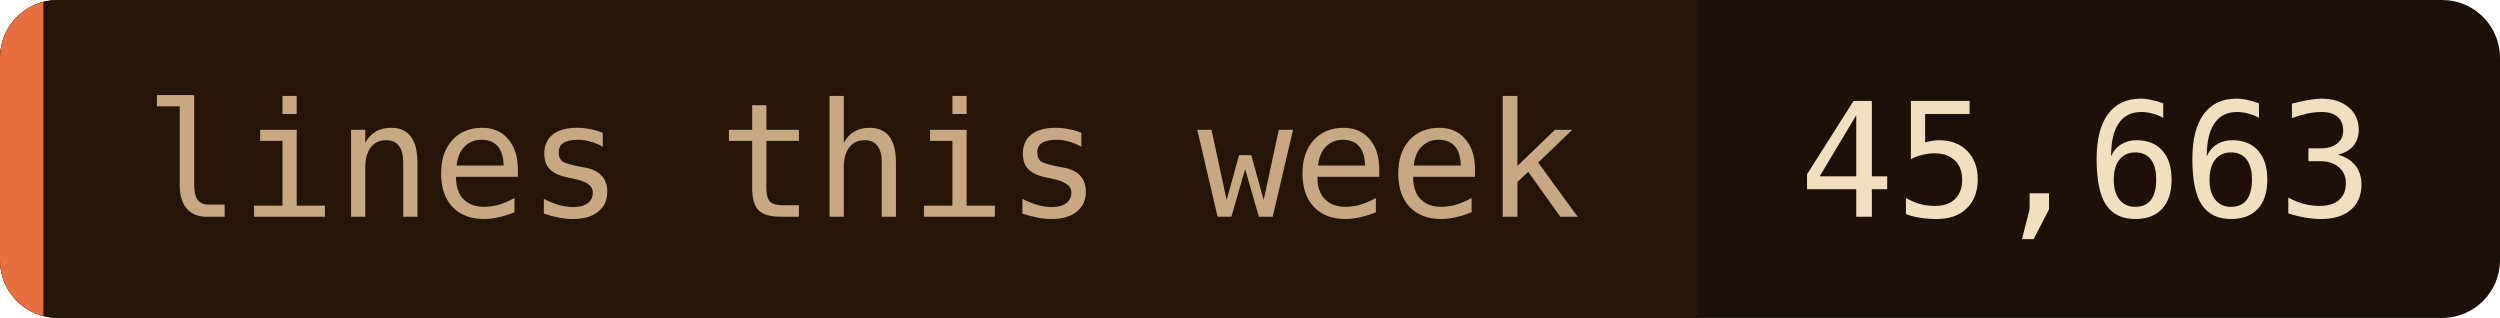
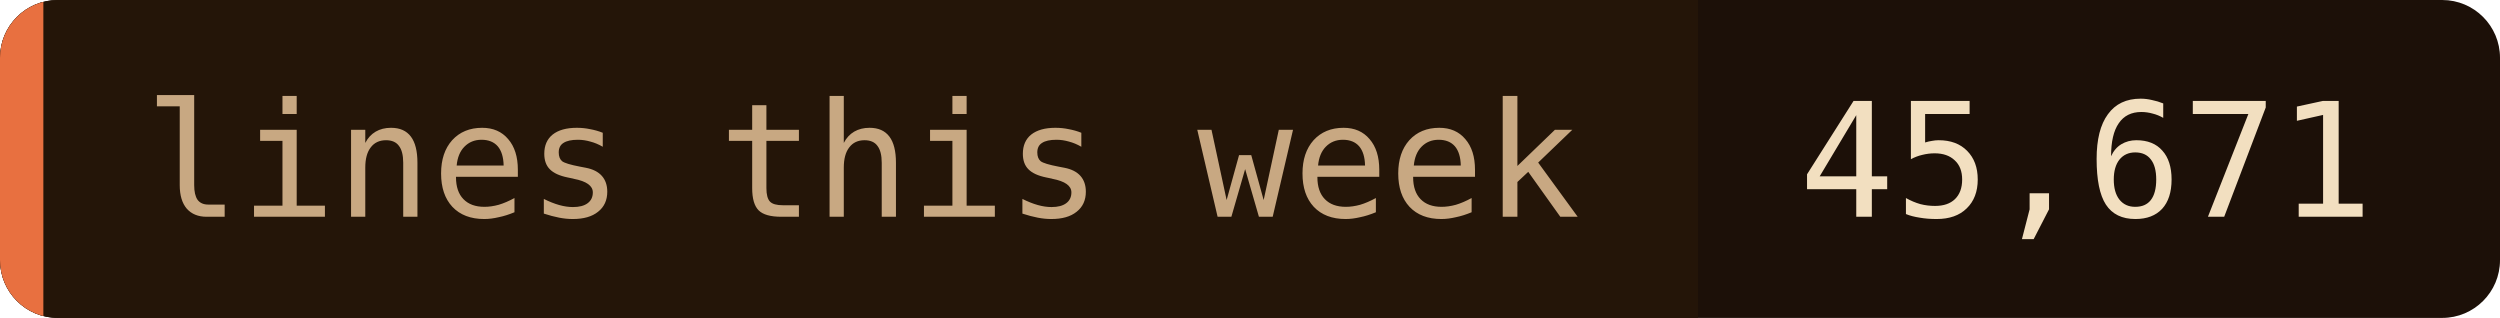
- <svg xmlns="http://www.w3.org/2000/svg" width="173" height="22" role="img" aria-label="lines this week: 45,663">
+ <svg xmlns="http://www.w3.org/2000/svg" width="173" height="22" role="img" aria-label="lines this week: 45,671">
  <clipPath id="c">
    <rect width="173" height="22" rx="4" />
  </clipPath>
  <g clip-path="url(#c)">
    <rect width="173" height="22" fill="#1c1008" />
    <rect width="117.5" height="22" fill="#241508" />
    <rect width="3" height="22" fill="#e87040" />
  </g>
  <g font-family="'JetBrains Mono', 'Fira Code', ui-monospace, SFMono-Regular, Menlo, monospace" font-size="11">
    <text x="10" y="15" fill="#c8a882">lines this week</text>
-     <text x="124.5" y="15" fill="#f2dfc0">45,663</text>
+     <text x="124.5" y="15" fill="#f2dfc0">45,671</text>
  </g>
</svg>
